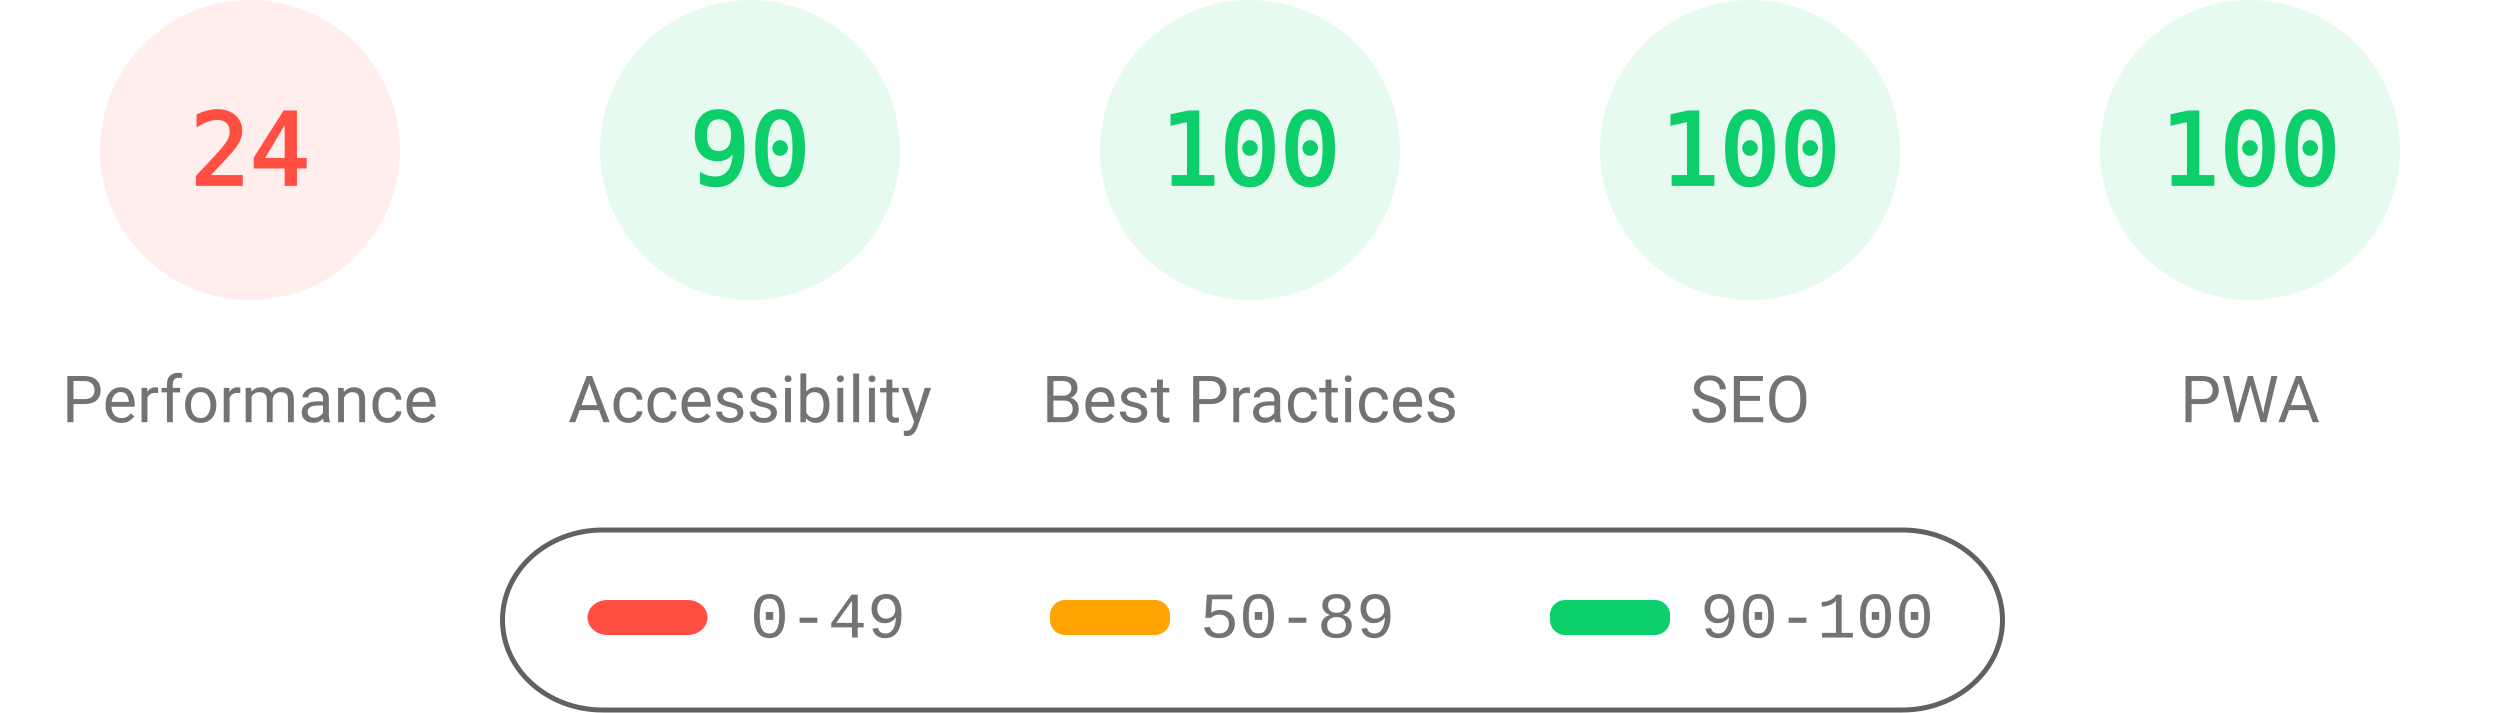
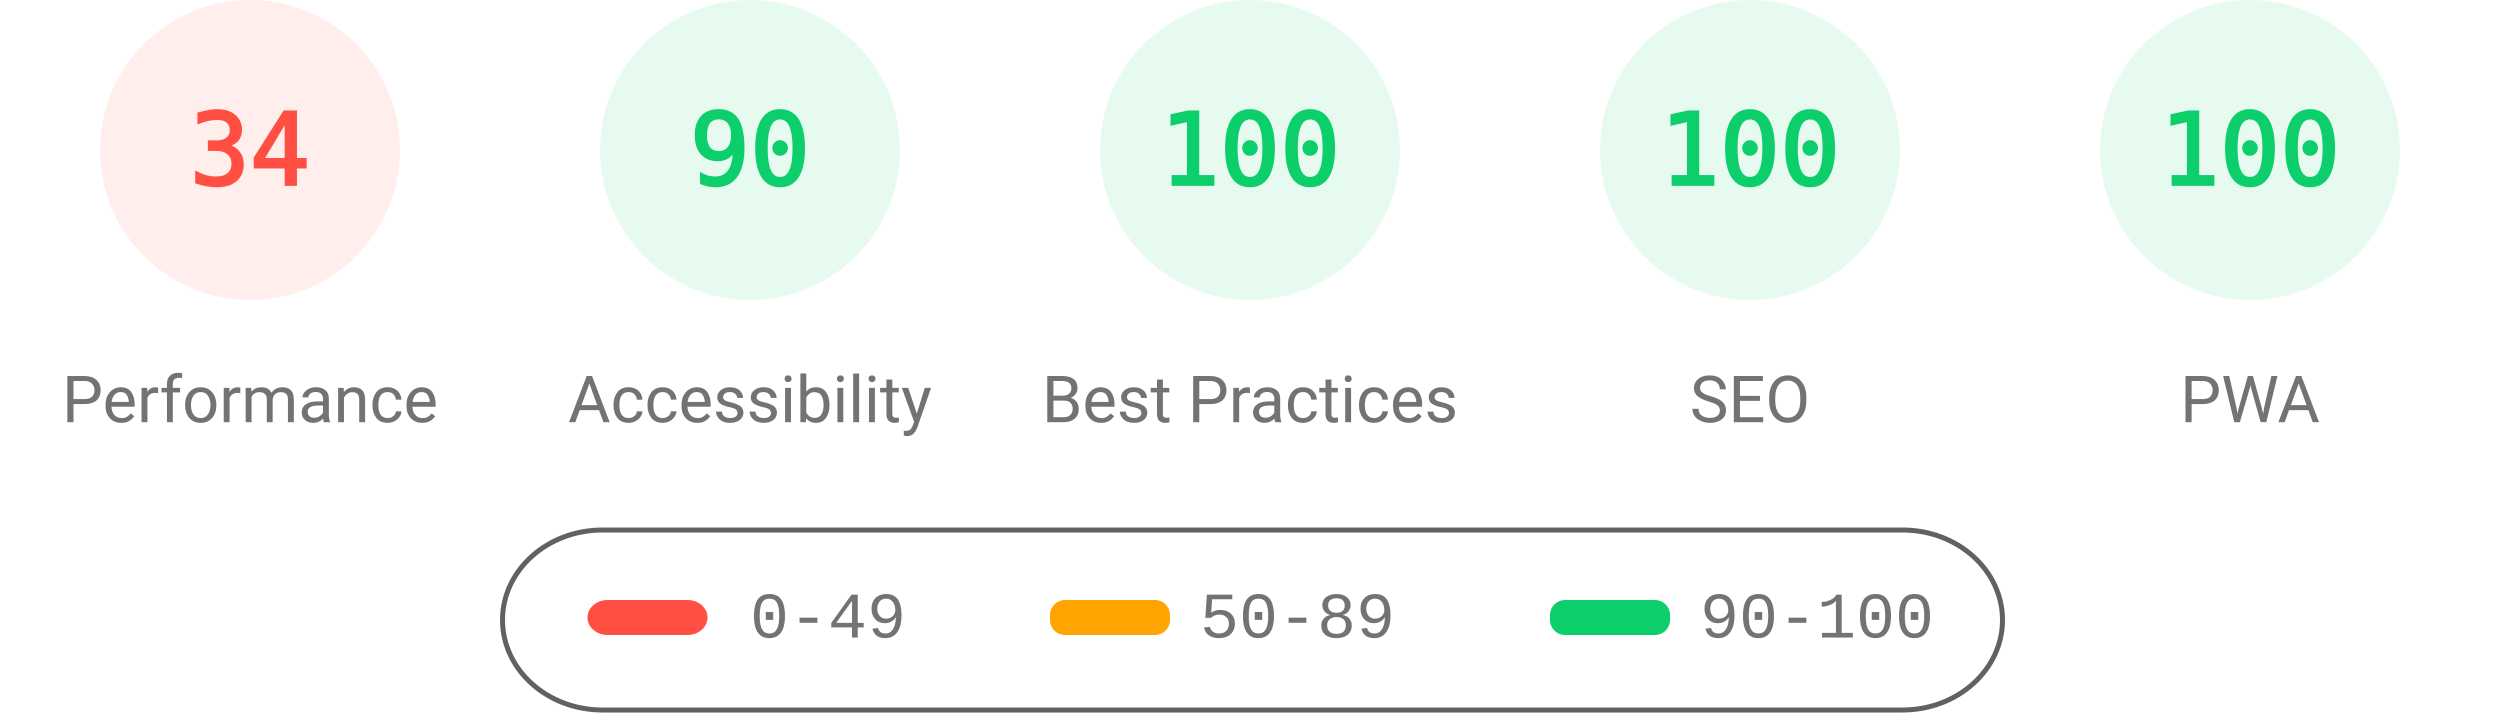
<svg xmlns="http://www.w3.org/2000/svg" fill="none" width="1000" height="285">
  <style>.gauge-base{opacity:.1}.gauge-arc{fill:none;animation-delay:250ms;stroke-linecap:round;transform:rotate(-90deg);transform-origin:100px 60px;animation:load-gauge 1s ease forwards}.guage-text{font-size:40px;font-family:monospace;text-align:center}.guage-red{color:#ff4e42;fill:#ff4e42;stroke:#ff4e42}.guage-orange{color:#ffa400;fill:#ffa400;stroke:#ffa400}.guage-green{color:#0cce6b;fill:#0cce6b;stroke:#0cce6b}.guage-undefined{color:#5c5c5c;fill:#5c5c5c;stroke:#5c5c5c}.guage-title{color:#737373;fill:#737373;stroke:none;font-size:26px;line-height:26px;font-family:Roboto,Halvetica,Arial,sans-serif}@keyframes load-gauge{from{stroke-dasharray:0 352.858}}</style>
  <svg class="guage-div guage-perf guage-red" viewBox="0 0 200 200" width="200" height="200">
    <circle class="gauge-base" r="56" cx="100" cy="60" stroke-width="8" />
-     <circle class="gauge-arc guage-arc-1" r="56" cx="100" cy="60" stroke-width="8" style="stroke-dasharray:84.446,351.858" />
-     <text class="guage-text" x="100" y="60" alignment-baseline="central" dominant-baseline="central" text-anchor="middle">24</text>
+     <circle class="gauge-arc guage-arc-1" r="56" cx="100" cy="60" stroke-width="8" style="stroke-dasharray:119.632,351.858" />
+     <text class="guage-text" x="100" y="60" alignment-baseline="central" dominant-baseline="central" text-anchor="middle">34</text>
    <text class="guage-title" x="100" y="160" alignment-baseline="central" dominant-baseline="central" text-anchor="middle">Performance</text>
  </svg>
  <svg class="guage-div guage-acc guage-green" viewBox="0 0 200 200" width="200" height="200" x="200">
    <circle class="gauge-base" r="56" cx="100" cy="60" stroke-width="8" />
    <circle class="gauge-arc guage-arc-2" r="56" cx="100" cy="60" stroke-width="8" style="stroke-dasharray:316.672,351.858" />
    <text class="guage-text" x="100" y="60" alignment-baseline="central" dominant-baseline="central" text-anchor="middle">90</text>
    <text class="guage-title" x="100" y="160" alignment-baseline="central" dominant-baseline="central" text-anchor="middle">Accessibility</text>
  </svg>
  <svg class="guage-div guage-best guage-green" viewBox="0 0 200 200" width="200" height="200" x="400">
    <circle class="gauge-base" r="56" cx="100" cy="60" stroke-width="8" />
    <circle class="gauge-arc guage-arc-3" r="56" cx="100" cy="60" stroke-width="8" style="stroke-dasharray:351.858,351.858" />
    <text class="guage-text" x="100" y="60" alignment-baseline="central" dominant-baseline="central" text-anchor="middle">100</text>
    <text class="guage-title" x="100" y="160" alignment-baseline="central" dominant-baseline="central" text-anchor="middle">Best Practices</text>
  </svg>
  <svg class="guage-div guage-seo guage-green" viewBox="0 0 200 200" width="200" height="200" x="600">
    <circle class="gauge-base" r="56" cx="100" cy="60" stroke-width="8" />
    <circle class="gauge-arc guage-arc-4" r="56" cx="100" cy="60" stroke-width="8" style="stroke-dasharray:351.858,351.858" />
    <text class="guage-text" x="100" y="60" alignment-baseline="central" dominant-baseline="central" text-anchor="middle">100</text>
    <text class="guage-title" x="100" y="160" alignment-baseline="central" dominant-baseline="central" text-anchor="middle">SEO</text>
  </svg>
  <svg class="guage-div guage-pwa guage-green" viewBox="0 0 200 200" width="200" height="200" x="800">
    <circle class="gauge-base" r="56" cx="100" cy="60" stroke-width="8" />
    <circle class="gauge-arc guage-arc-4" r="56" cx="100" cy="60" stroke-width="8" style="stroke-dasharray:351.858,351.858" />
    <text class="guage-text" x="100" y="60" alignment-baseline="central" dominant-baseline="central" text-anchor="middle">100</text>
    <text class="guage-title" x="100" y="160" alignment-baseline="central" dominant-baseline="central" text-anchor="middle">PWA</text>
  </svg>
  <svg width="604" height="76" x="200" y="210">
    <path fill="none" id="canvas_background" d="M-1-1h604v80H-1z" />
    <rect fill-opacity="0" stroke="#616161" stroke-width="2" rx="40" id="svg_2" height="72" width="600" y="2" x="1" fill="#000" />
    <rect stroke="#000" rx="8" id="svg_3" height="14" width="48" y="30" x="35" stroke-opacity="null" stroke-width="0" fill="#ff4e42" />
    <rect stroke="#000" rx="6" id="svg_4" height="14" width="48" y="30" x="220" stroke-opacity="null" stroke-width="0" fill="#ffa400" />
    <rect stroke="#000" rx="6" id="svg_5" height="14" width="48" y="30" x="420" stroke-opacity="null" stroke-width="0" fill="#0cce6b" />
    <text xml:space="preserve" text-anchor="start" font-family="'Courier New', Courier, monospace" font-size="26" id="svg_6" y="45" x="100" stroke-opacity="null" stroke-width="0" stroke="#000" fill="#737373">0-49</text>
    <text xml:space="preserve" text-anchor="start" font-family="'Courier New', Courier, monospace" font-size="26" id="svg_7" y="45" x="280" stroke-opacity="null" stroke-width="0" stroke="#000" fill="#737373">50-89</text>
    <text xml:space="preserve" text-anchor="start" font-family="'Courier New', Courier, monospace" font-size="26" id="svg_8" y="45" x="480" stroke-opacity="null" stroke-width="0" stroke="#000" fill="#737373">90-100</text>
  </svg>
</svg>
